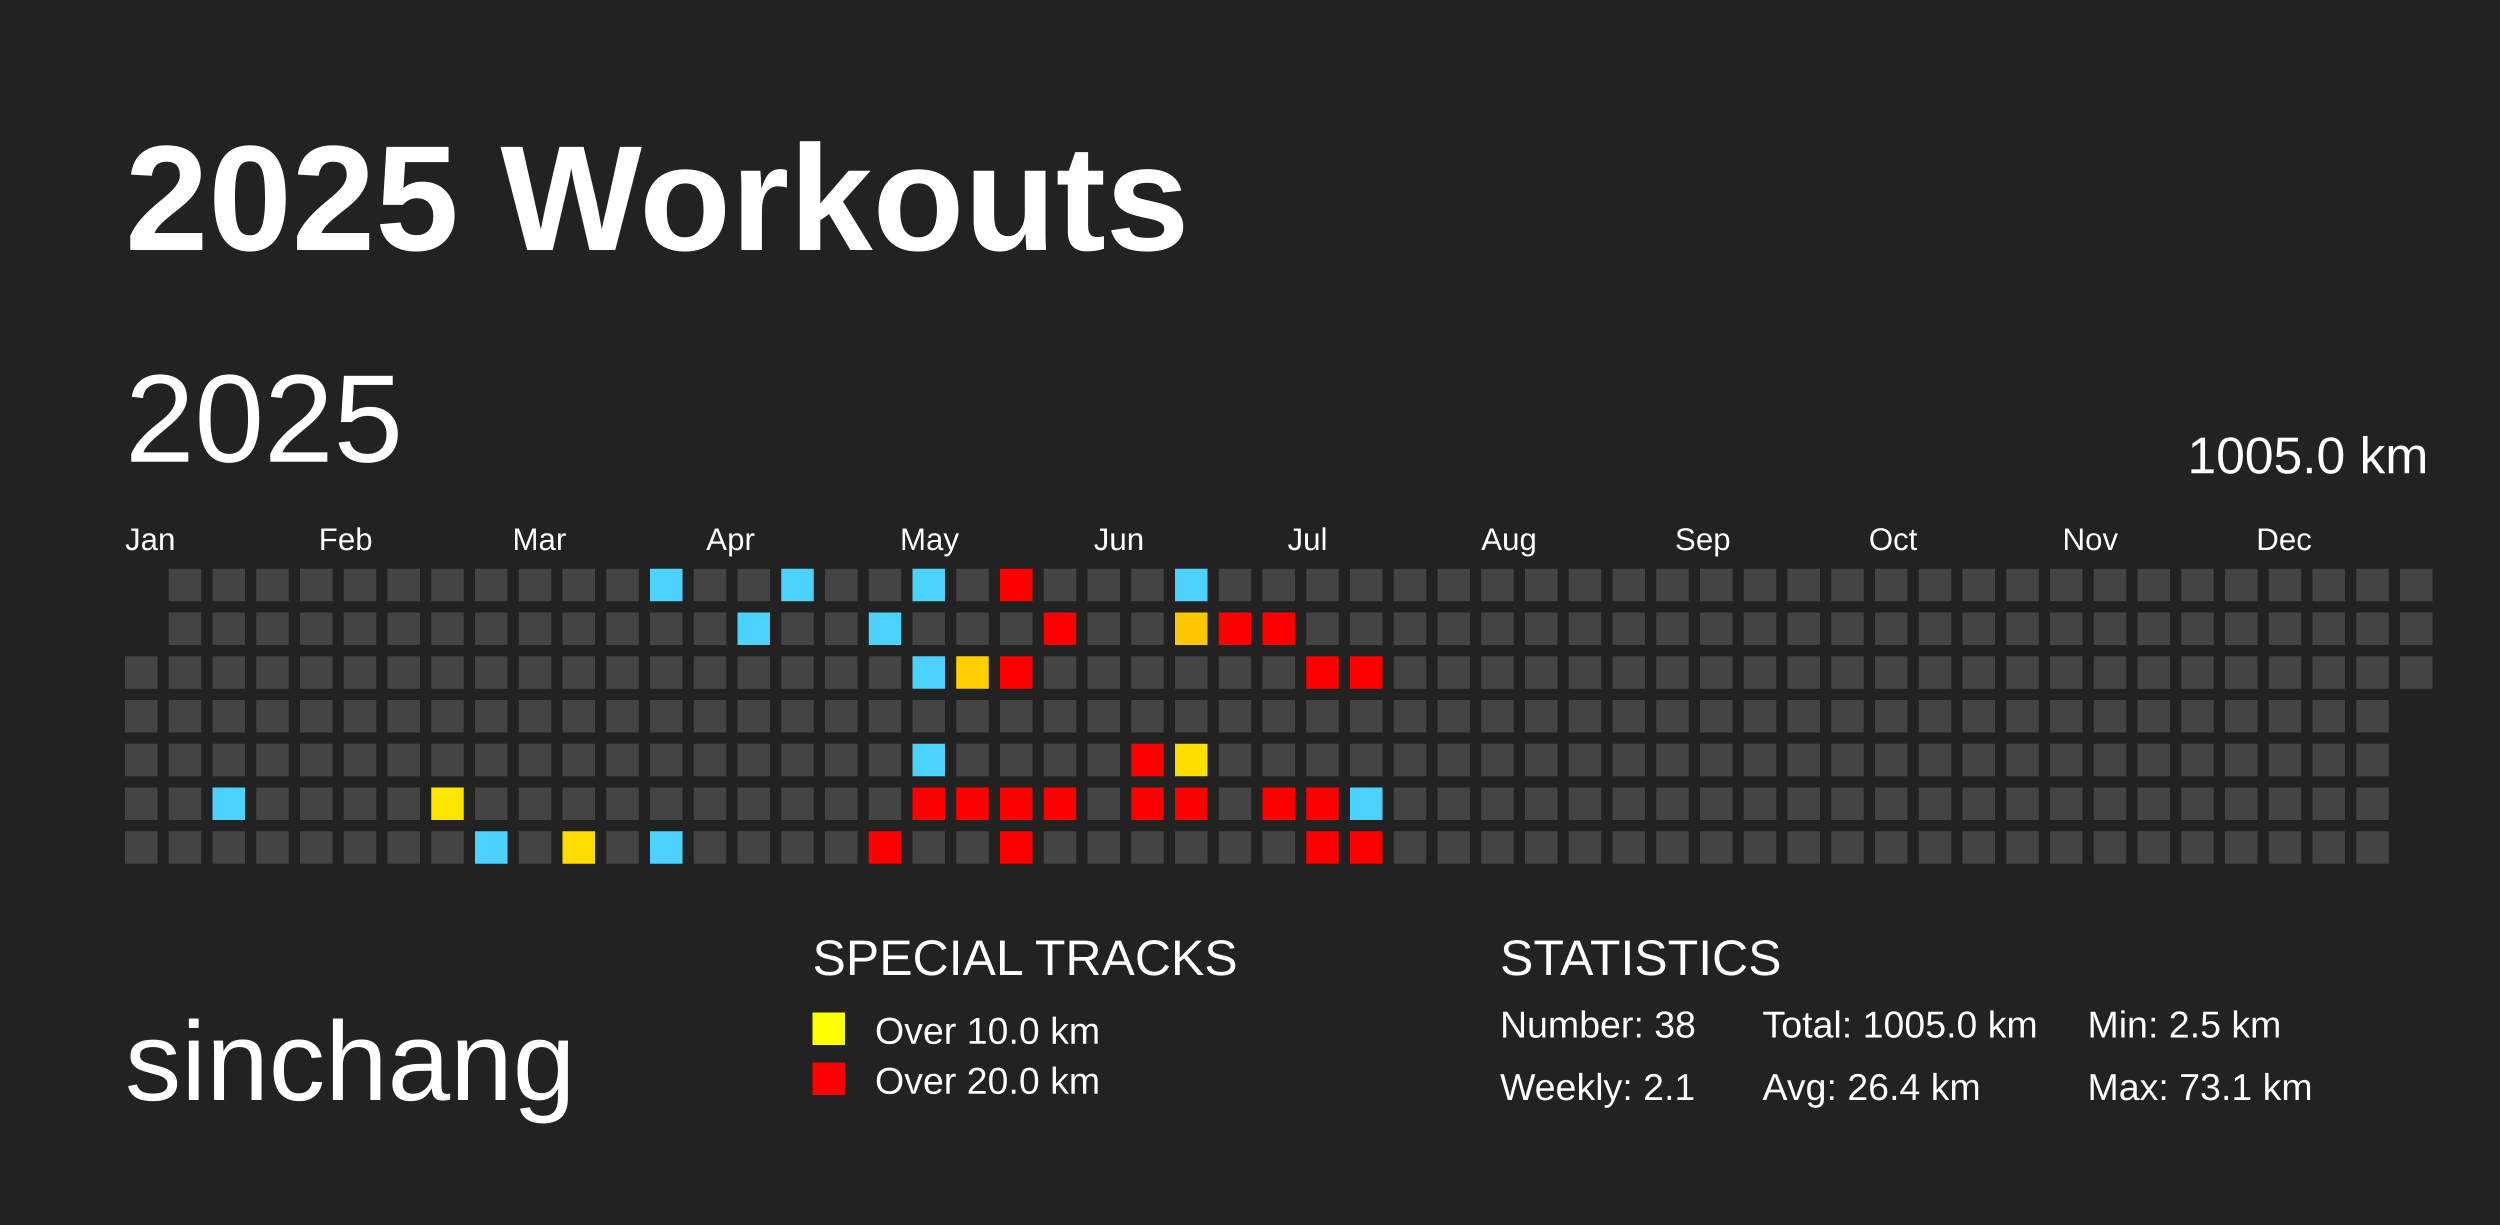
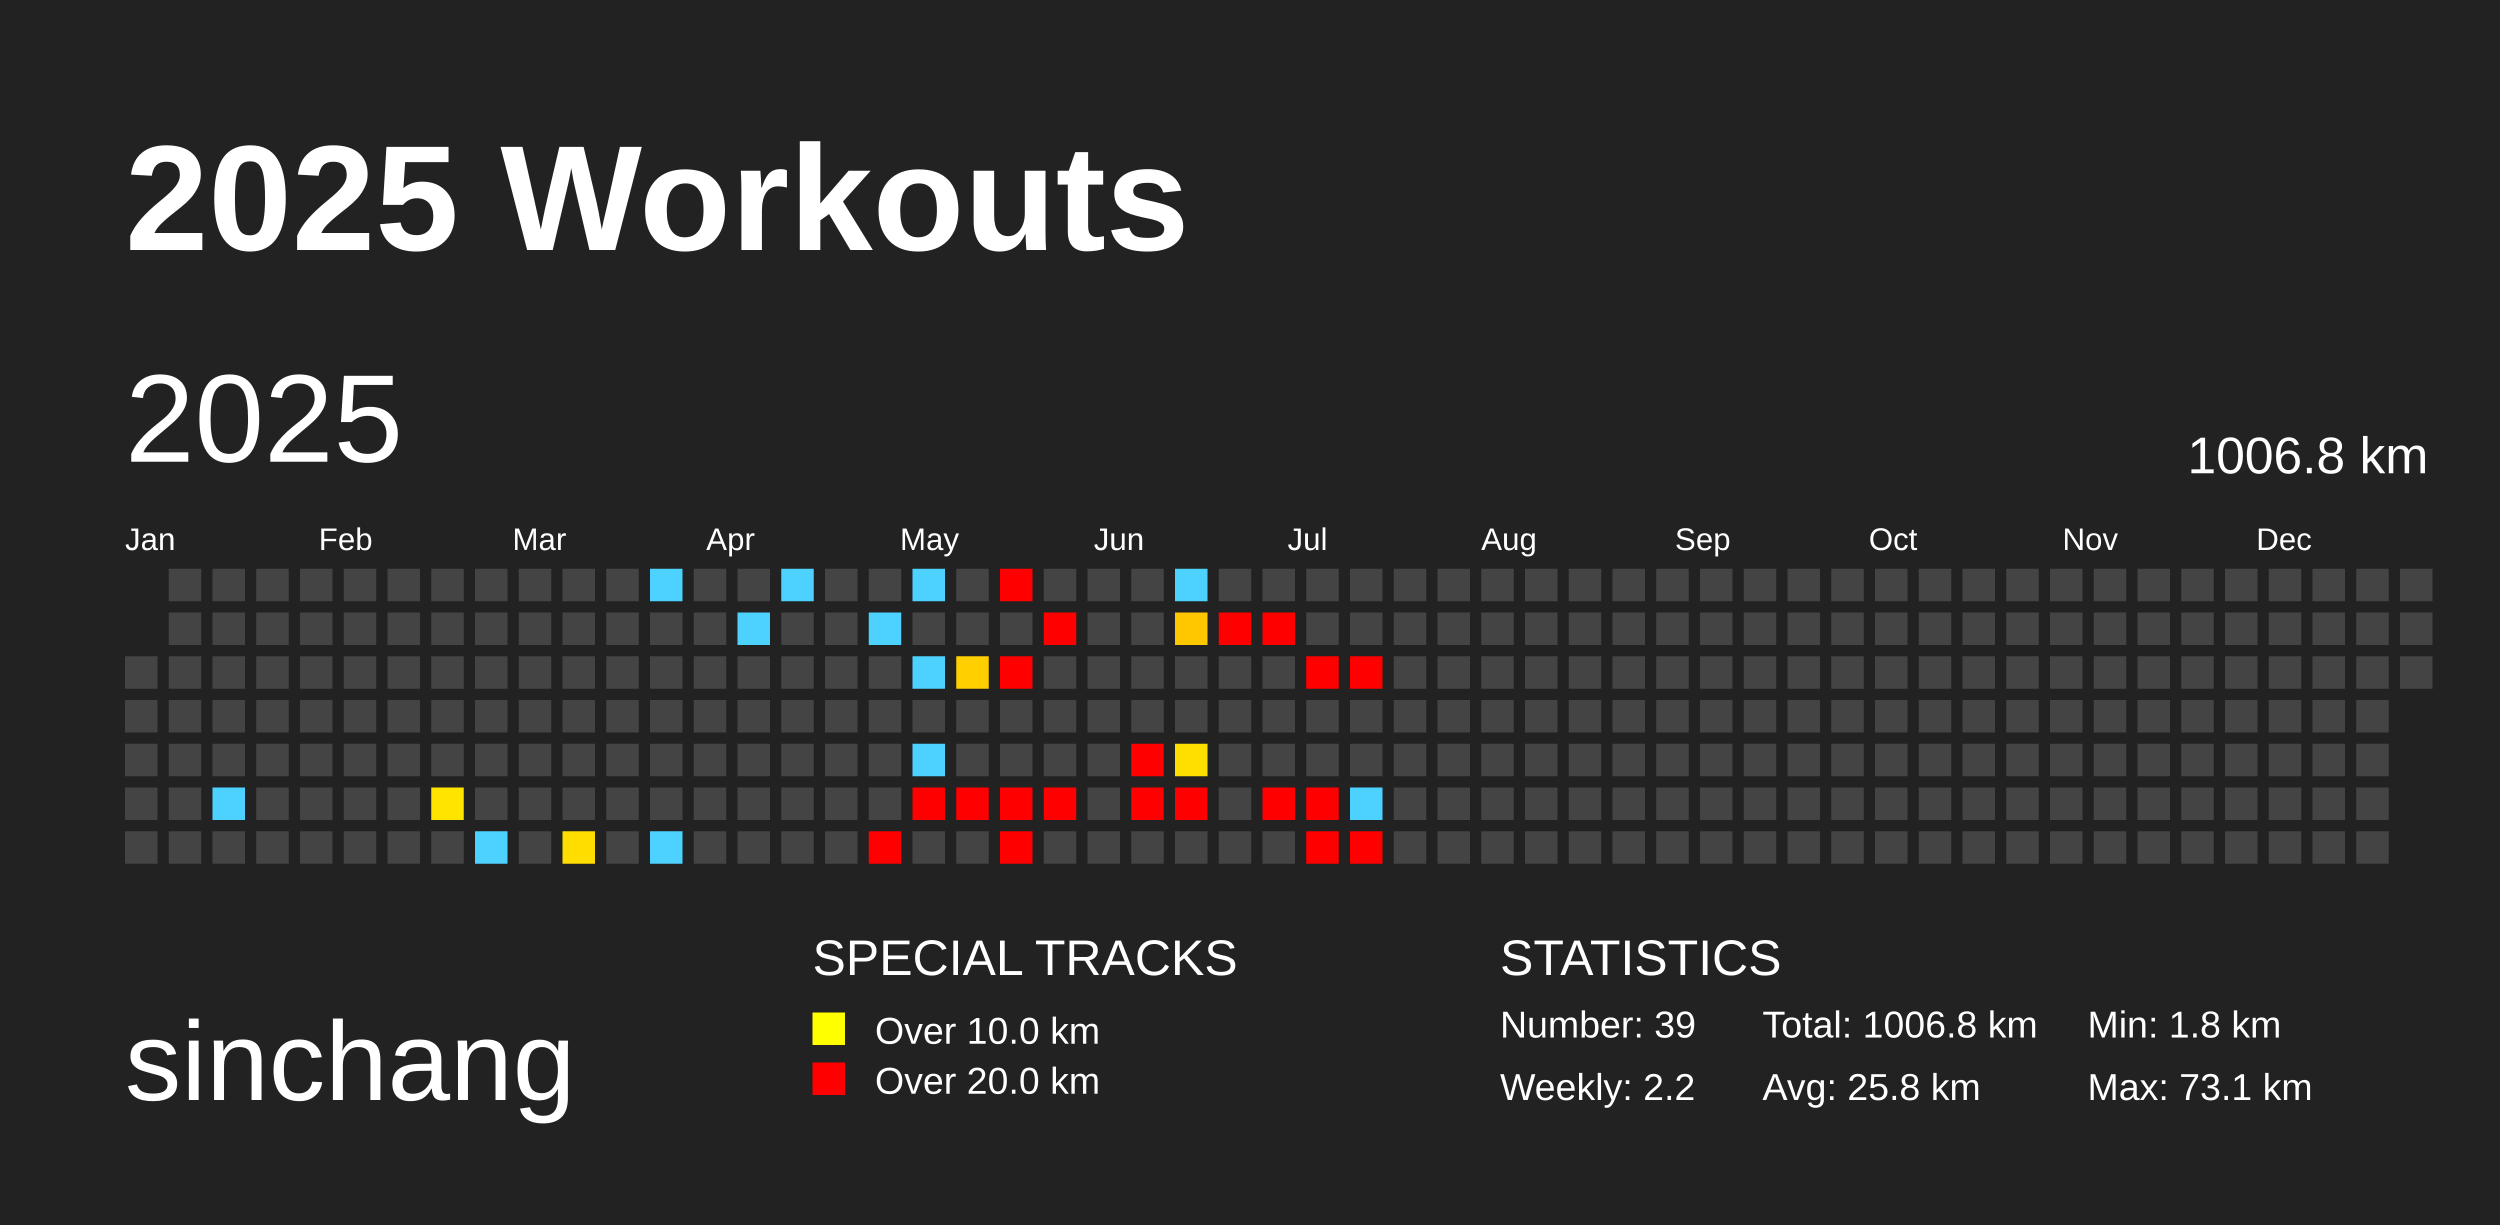
<svg xmlns="http://www.w3.org/2000/svg" baseProfile="full" height="98mm" version="1.1" viewBox="0,0,200,98" width="200mm">
  <defs />
  <rect fill="#222222" height="98" width="200" x="0" y="0" />
  <text fill="#FFFFFF" style="font-size:12px; font-family:Arial; font-weight:bold;" x="10" y="20">2025 Workouts</text>
  <text fill="#FFFFFF" style="font-size:9px; font-family:Arial" x="10" y="88">sinchang</text>
  <text fill="#FFFFFF" style="font-size:4px; font-family:Arial" x="65" y="78">SPECIAL TRACKS</text>
  <rect fill="yellow" height="2.6" width="2.6" x="65" y="81" />
  <text fill="#FFFFFF" style="font-size:3px; font-family:Arial" x="70" y="83.5">Over 10.0 km</text>
  <rect fill="red" height="2.6" width="2.6" x="65" y="85" />
  <text fill="#FFFFFF" style="font-size:3px; font-family:Arial" x="70" y="87.5">Over 20.0 km</text>
  <text fill="#FFFFFF" style="font-size:4px; font-family:Arial" x="120" y="78">STATISTICS</text>
-   <text fill="#FFFFFF" style="font-size:3px; font-family:Arial" x="120" y="83">Number: 38</text>
-   <text fill="#FFFFFF" style="font-size:3px; font-family:Arial" x="120" y="88">Weekly: 2.1</text>
-   <text fill="#FFFFFF" style="font-size:3px; font-family:Arial" x="141" y="83">Total: 1005.0 km</text>
-   <text fill="#FFFFFF" style="font-size:3px; font-family:Arial" x="141" y="88">Avg: 26.4 km</text>
-   <text fill="#FFFFFF" style="font-size:3px; font-family:Arial" x="167" y="83">Min: 2.5 km</text>
+   <text fill="#FFFFFF" style="font-size:3px; font-family:Arial" x="120" y="83">Number: 39</text>
+   <text fill="#FFFFFF" style="font-size:3px; font-family:Arial" x="120" y="88">Weekly: 2.2</text>
+   <text fill="#FFFFFF" style="font-size:3px; font-family:Arial" x="141" y="83">Total: 1006.8 km</text>
+   <text fill="#FFFFFF" style="font-size:3px; font-family:Arial" x="141" y="88">Avg: 25.8 km</text>
+   <text fill="#FFFFFF" style="font-size:3px; font-family:Arial" x="167" y="83">Min: 1.8 km</text>
  <text fill="#FFFFFF" style="font-size:3px; font-family:Arial" x="167" y="88">Max: 73.1 km</text>
  <text dominant-baseline="hanging" fill="#FFFFFF" style="font-size:10.0px; font-family:Arial;" x="10" y="30">2025</text>
-   <text dominant-baseline="hanging" fill="#FFFFFF" style="font-size:4.125px; font-family:Arial;" x="175" y="35">1005.0 km</text>
+   <text dominant-baseline="hanging" fill="#FFFFFF" style="font-size:4.125px; font-family:Arial;" x="175" y="35">1006.8 km</text>
  <text fill="#FFFFFF" style="font-size:2.5px; font-family:Arial" x="10.0" y="44">Jan</text>
  <text fill="#FFFFFF" style="font-size:2.5px; font-family:Arial" x="25.5" y="44">Feb</text>
  <text fill="#FFFFFF" style="font-size:2.5px; font-family:Arial" x="41.0" y="44">Mar</text>
  <text fill="#FFFFFF" style="font-size:2.5px; font-family:Arial" x="56.5" y="44">Apr</text>
  <text fill="#FFFFFF" style="font-size:2.5px; font-family:Arial" x="72.0" y="44">May</text>
  <text fill="#FFFFFF" style="font-size:2.5px; font-family:Arial" x="87.5" y="44">Jun</text>
  <text fill="#FFFFFF" style="font-size:2.5px; font-family:Arial" x="103.0" y="44">Jul</text>
  <text fill="#FFFFFF" style="font-size:2.5px; font-family:Arial" x="118.5" y="44">Aug</text>
  <text fill="#FFFFFF" style="font-size:2.5px; font-family:Arial" x="134.0" y="44">Sep</text>
  <text fill="#FFFFFF" style="font-size:2.5px; font-family:Arial" x="149.5" y="44">Oct</text>
  <text fill="#FFFFFF" style="font-size:2.5px; font-family:Arial" x="165.0" y="44">Nov</text>
  <text fill="#FFFFFF" style="font-size:2.5px; font-family:Arial" x="180.5" y="44">Dec</text>
  <rect fill="#444444" height="2.6" width="2.6" x="10.0" y="52.5" />
  <rect fill="#444444" height="2.6" width="2.6" x="10.0" y="56.0" />
  <rect fill="#444444" height="2.6" width="2.6" x="10.0" y="59.5" />
  <rect fill="#444444" height="2.6" width="2.6" x="10.0" y="63.0" />
  <rect fill="#444444" height="2.6" width="2.6" x="10.0" y="66.5" />
  <rect fill="#444444" height="2.6" width="2.6" x="13.5" y="45.5" />
  <rect fill="#444444" height="2.6" width="2.6" x="13.5" y="49.0" />
  <rect fill="#444444" height="2.6" width="2.6" x="13.5" y="52.5" />
  <rect fill="#444444" height="2.6" width="2.6" x="13.5" y="56.0" />
  <rect fill="#444444" height="2.6" width="2.6" x="13.5" y="59.5" />
  <rect fill="#444444" height="2.6" width="2.6" x="13.5" y="63.0" />
  <rect fill="#444444" height="2.6" width="2.6" x="13.5" y="66.5" />
  <rect fill="#444444" height="2.6" width="2.6" x="17.0" y="45.5" />
  <rect fill="#444444" height="2.6" width="2.6" x="17.0" y="49.0" />
  <rect fill="#444444" height="2.6" width="2.6" x="17.0" y="52.5" />
  <rect fill="#444444" height="2.6" width="2.6" x="17.0" y="56.0" />
  <rect fill="#444444" height="2.6" width="2.6" x="17.0" y="59.5" />
  <rect fill="#4dd2ff" height="2.6" width="2.6" x="17.0" y="63.0" />
  <rect fill="#444444" height="2.6" width="2.6" x="17.0" y="66.5" />
  <rect fill="#444444" height="2.6" width="2.6" x="20.5" y="45.5" />
  <rect fill="#444444" height="2.6" width="2.6" x="20.5" y="49.0" />
  <rect fill="#444444" height="2.6" width="2.6" x="20.5" y="52.5" />
  <rect fill="#444444" height="2.6" width="2.6" x="20.5" y="56.0" />
  <rect fill="#444444" height="2.6" width="2.6" x="20.5" y="59.5" />
  <rect fill="#444444" height="2.6" width="2.6" x="20.5" y="63.0" />
  <rect fill="#444444" height="2.6" width="2.6" x="20.5" y="66.5" />
  <rect fill="#444444" height="2.6" width="2.6" x="24.0" y="45.5" />
  <rect fill="#444444" height="2.6" width="2.6" x="24.0" y="49.0" />
  <rect fill="#444444" height="2.6" width="2.6" x="24.0" y="52.5" />
  <rect fill="#444444" height="2.6" width="2.6" x="24.0" y="56.0" />
  <rect fill="#444444" height="2.6" width="2.6" x="24.0" y="59.5" />
  <rect fill="#444444" height="2.6" width="2.6" x="24.0" y="63.0" />
  <rect fill="#444444" height="2.6" width="2.6" x="24.0" y="66.5" />
  <rect fill="#444444" height="2.6" width="2.6" x="27.5" y="45.5" />
  <rect fill="#444444" height="2.6" width="2.6" x="27.5" y="49.0" />
  <rect fill="#444444" height="2.6" width="2.6" x="27.5" y="52.5" />
  <rect fill="#444444" height="2.6" width="2.6" x="27.5" y="56.0" />
  <rect fill="#444444" height="2.6" width="2.6" x="27.5" y="59.5" />
  <rect fill="#444444" height="2.6" width="2.6" x="27.5" y="63.0" />
  <rect fill="#444444" height="2.6" width="2.6" x="27.5" y="66.5" />
  <rect fill="#444444" height="2.6" width="2.6" x="31.0" y="45.5" />
  <rect fill="#444444" height="2.6" width="2.6" x="31.0" y="49.0" />
  <rect fill="#444444" height="2.6" width="2.6" x="31.0" y="52.5" />
  <rect fill="#444444" height="2.6" width="2.6" x="31.0" y="56.0" />
  <rect fill="#444444" height="2.6" width="2.6" x="31.0" y="59.5" />
  <rect fill="#444444" height="2.6" width="2.6" x="31.0" y="63.0" />
  <rect fill="#444444" height="2.6" width="2.6" x="31.0" y="66.5" />
  <rect fill="#444444" height="2.6" width="2.6" x="34.5" y="45.5" />
  <rect fill="#444444" height="2.6" width="2.6" x="34.5" y="49.0" />
  <rect fill="#444444" height="2.6" width="2.6" x="34.5" y="52.5" />
  <rect fill="#444444" height="2.6" width="2.6" x="34.5" y="56.0" />
  <rect fill="#444444" height="2.6" width="2.6" x="34.5" y="59.5" />
  <rect fill="#ffe400" height="2.6" width="2.6" x="34.5" y="63.0" />
  <rect fill="#444444" height="2.6" width="2.6" x="34.5" y="66.5" />
  <rect fill="#444444" height="2.6" width="2.6" x="38.0" y="45.5" />
  <rect fill="#444444" height="2.6" width="2.6" x="38.0" y="49.0" />
  <rect fill="#444444" height="2.6" width="2.6" x="38.0" y="52.5" />
  <rect fill="#444444" height="2.6" width="2.6" x="38.0" y="56.0" />
  <rect fill="#444444" height="2.6" width="2.6" x="38.0" y="59.5" />
  <rect fill="#444444" height="2.6" width="2.6" x="38.0" y="63.0" />
  <rect fill="#4dd2ff" height="2.6" width="2.6" x="38.0" y="66.5" />
  <rect fill="#444444" height="2.6" width="2.6" x="41.5" y="45.5" />
  <rect fill="#444444" height="2.6" width="2.6" x="41.5" y="49.0" />
  <rect fill="#444444" height="2.6" width="2.6" x="41.5" y="52.5" />
  <rect fill="#444444" height="2.6" width="2.6" x="41.5" y="56.0" />
  <rect fill="#444444" height="2.6" width="2.6" x="41.5" y="59.5" />
  <rect fill="#444444" height="2.6" width="2.6" x="41.5" y="63.0" />
  <rect fill="#444444" height="2.6" width="2.6" x="41.5" y="66.5" />
  <rect fill="#444444" height="2.6" width="2.6" x="45.0" y="45.5" />
  <rect fill="#444444" height="2.6" width="2.6" x="45.0" y="49.0" />
  <rect fill="#444444" height="2.6" width="2.6" x="45.0" y="52.5" />
  <rect fill="#444444" height="2.6" width="2.6" x="45.0" y="56.0" />
  <rect fill="#444444" height="2.6" width="2.6" x="45.0" y="59.5" />
  <rect fill="#444444" height="2.6" width="2.6" x="45.0" y="63.0" />
  <rect fill="#ffdd00" height="2.6" width="2.6" x="45.0" y="66.5" />
  <rect fill="#444444" height="2.6" width="2.6" x="48.5" y="45.5" />
  <rect fill="#444444" height="2.6" width="2.6" x="48.5" y="49.0" />
  <rect fill="#444444" height="2.6" width="2.6" x="48.5" y="52.5" />
  <rect fill="#444444" height="2.6" width="2.6" x="48.5" y="56.0" />
  <rect fill="#444444" height="2.6" width="2.6" x="48.5" y="59.5" />
  <rect fill="#444444" height="2.6" width="2.6" x="48.5" y="63.0" />
  <rect fill="#444444" height="2.6" width="2.6" x="48.5" y="66.5" />
  <rect fill="#4dd2ff" height="2.6" width="2.6" x="52.0" y="45.5" />
  <rect fill="#444444" height="2.6" width="2.6" x="52.0" y="49.0" />
  <rect fill="#444444" height="2.6" width="2.6" x="52.0" y="52.5" />
  <rect fill="#444444" height="2.6" width="2.6" x="52.0" y="56.0" />
  <rect fill="#444444" height="2.6" width="2.6" x="52.0" y="59.5" />
  <rect fill="#444444" height="2.6" width="2.6" x="52.0" y="63.0" />
  <rect fill="#4dd2ff" height="2.6" width="2.6" x="52.0" y="66.5" />
  <rect fill="#444444" height="2.6" width="2.6" x="55.5" y="45.5" />
  <rect fill="#444444" height="2.6" width="2.6" x="55.5" y="49.0" />
  <rect fill="#444444" height="2.6" width="2.6" x="55.5" y="52.5" />
  <rect fill="#444444" height="2.6" width="2.6" x="55.5" y="56.0" />
  <rect fill="#444444" height="2.6" width="2.6" x="55.5" y="59.5" />
  <rect fill="#444444" height="2.6" width="2.6" x="55.5" y="63.0" />
  <rect fill="#444444" height="2.6" width="2.6" x="55.5" y="66.5" />
  <rect fill="#444444" height="2.6" width="2.6" x="59.0" y="45.5" />
  <rect fill="#4dd2ff" height="2.6" width="2.6" x="59.0" y="49.0" />
  <rect fill="#444444" height="2.6" width="2.6" x="59.0" y="52.5" />
  <rect fill="#444444" height="2.6" width="2.6" x="59.0" y="56.0" />
  <rect fill="#444444" height="2.6" width="2.6" x="59.0" y="59.5" />
  <rect fill="#444444" height="2.6" width="2.6" x="59.0" y="63.0" />
  <rect fill="#444444" height="2.6" width="2.6" x="59.0" y="66.5" />
  <rect fill="#4dd2ff" height="2.6" width="2.6" x="62.5" y="45.5" />
  <rect fill="#444444" height="2.6" width="2.6" x="62.5" y="49.0" />
  <rect fill="#444444" height="2.6" width="2.6" x="62.5" y="52.5" />
  <rect fill="#444444" height="2.6" width="2.6" x="62.5" y="56.0" />
  <rect fill="#444444" height="2.6" width="2.6" x="62.5" y="59.5" />
  <rect fill="#444444" height="2.6" width="2.6" x="62.5" y="63.0" />
  <rect fill="#444444" height="2.6" width="2.6" x="62.5" y="66.5" />
  <rect fill="#444444" height="2.6" width="2.6" x="66.0" y="45.5" />
  <rect fill="#444444" height="2.6" width="2.6" x="66.0" y="49.0" />
  <rect fill="#444444" height="2.6" width="2.6" x="66.0" y="52.5" />
  <rect fill="#444444" height="2.6" width="2.6" x="66.0" y="56.0" />
  <rect fill="#444444" height="2.6" width="2.6" x="66.0" y="59.5" />
  <rect fill="#444444" height="2.6" width="2.6" x="66.0" y="63.0" />
  <rect fill="#444444" height="2.6" width="2.6" x="66.0" y="66.5" />
  <rect fill="#444444" height="2.6" width="2.6" x="69.5" y="45.5" />
  <rect fill="#4dd2ff" height="2.6" width="2.6" x="69.5" y="49.0" />
  <rect fill="#444444" height="2.6" width="2.6" x="69.5" y="52.5" />
  <rect fill="#444444" height="2.6" width="2.6" x="69.5" y="56.0" />
  <rect fill="#444444" height="2.6" width="2.6" x="69.5" y="59.5" />
  <rect fill="#444444" height="2.6" width="2.6" x="69.5" y="63.0" />
  <rect fill="red" height="2.6" width="2.6" x="69.5" y="66.5" />
  <rect fill="#4dd2ff" height="2.6" width="2.6" x="73.0" y="45.5" />
  <rect fill="#444444" height="2.6" width="2.6" x="73.0" y="49.0" />
  <rect fill="#4dd2ff" height="2.6" width="2.6" x="73.0" y="52.5" />
  <rect fill="#444444" height="2.6" width="2.6" x="73.0" y="56.0" />
  <rect fill="#4dd2ff" height="2.6" width="2.6" x="73.0" y="59.5" />
  <rect fill="red" height="2.6" width="2.6" x="73.0" y="63.0" />
  <rect fill="#444444" height="2.6" width="2.6" x="73.0" y="66.5" />
  <rect fill="#444444" height="2.6" width="2.6" x="76.5" y="45.5" />
  <rect fill="#444444" height="2.6" width="2.6" x="76.5" y="49.0" />
  <rect fill="#ffcf00" height="2.6" width="2.6" x="76.5" y="52.5" />
  <rect fill="#444444" height="2.6" width="2.6" x="76.5" y="56.0" />
  <rect fill="#444444" height="2.6" width="2.6" x="76.5" y="59.5" />
  <rect fill="red" height="2.6" width="2.6" x="76.5" y="63.0" />
  <rect fill="#444444" height="2.6" width="2.6" x="76.5" y="66.5" />
  <rect fill="red" height="2.6" width="2.6" x="80.0" y="45.5" />
  <rect fill="#444444" height="2.6" width="2.6" x="80.0" y="49.0" />
  <rect fill="red" height="2.6" width="2.6" x="80.0" y="52.5" />
  <rect fill="#444444" height="2.6" width="2.6" x="80.0" y="56.0" />
  <rect fill="#444444" height="2.6" width="2.6" x="80.0" y="59.5" />
  <rect fill="red" height="2.6" width="2.6" x="80.0" y="63.0" />
  <rect fill="red" height="2.6" width="2.6" x="80.0" y="66.5" />
  <rect fill="#444444" height="2.6" width="2.6" x="83.5" y="45.5" />
  <rect fill="red" height="2.6" width="2.6" x="83.5" y="49.0" />
  <rect fill="#444444" height="2.6" width="2.6" x="83.5" y="52.5" />
  <rect fill="#444444" height="2.6" width="2.6" x="83.5" y="56.0" />
  <rect fill="#444444" height="2.6" width="2.6" x="83.5" y="59.5" />
  <rect fill="red" height="2.6" width="2.6" x="83.5" y="63.0" />
  <rect fill="#444444" height="2.6" width="2.6" x="83.5" y="66.5" />
  <rect fill="#444444" height="2.6" width="2.6" x="87.0" y="45.5" />
  <rect fill="#444444" height="2.6" width="2.6" x="87.0" y="49.0" />
  <rect fill="#444444" height="2.6" width="2.6" x="87.0" y="52.5" />
  <rect fill="#444444" height="2.6" width="2.6" x="87.0" y="56.0" />
  <rect fill="#444444" height="2.6" width="2.6" x="87.0" y="59.5" />
  <rect fill="#444444" height="2.6" width="2.6" x="87.0" y="63.0" />
  <rect fill="#444444" height="2.6" width="2.6" x="87.0" y="66.5" />
  <rect fill="#444444" height="2.6" width="2.6" x="90.5" y="45.5" />
  <rect fill="#444444" height="2.6" width="2.6" x="90.5" y="49.0" />
  <rect fill="#444444" height="2.6" width="2.6" x="90.5" y="52.5" />
  <rect fill="#444444" height="2.6" width="2.6" x="90.5" y="56.0" />
  <rect fill="red" height="2.6" width="2.6" x="90.5" y="59.5" />
  <rect fill="red" height="2.6" width="2.6" x="90.5" y="63.0" />
  <rect fill="#444444" height="2.6" width="2.6" x="90.5" y="66.5" />
  <rect fill="#4dd2ff" height="2.6" width="2.6" x="94.0" y="45.5" />
  <rect fill="#ffc700" height="2.6" width="2.6" x="94.0" y="49.0" />
  <rect fill="#444444" height="2.6" width="2.6" x="94.0" y="52.5" />
  <rect fill="#444444" height="2.6" width="2.6" x="94.0" y="56.0" />
  <rect fill="#ffdf00" height="2.6" width="2.6" x="94.0" y="59.5" />
  <rect fill="red" height="2.6" width="2.6" x="94.0" y="63.0" />
  <rect fill="#444444" height="2.6" width="2.6" x="94.0" y="66.5" />
  <rect fill="#444444" height="2.6" width="2.6" x="97.5" y="45.5" />
  <rect fill="red" height="2.6" width="2.6" x="97.5" y="49.0" />
  <rect fill="#444444" height="2.6" width="2.6" x="97.5" y="52.5" />
  <rect fill="#444444" height="2.6" width="2.6" x="97.5" y="56.0" />
  <rect fill="#444444" height="2.6" width="2.6" x="97.5" y="59.5" />
  <rect fill="#444444" height="2.6" width="2.6" x="97.5" y="63.0" />
  <rect fill="#444444" height="2.6" width="2.6" x="97.5" y="66.5" />
  <rect fill="#444444" height="2.6" width="2.6" x="101.0" y="45.5" />
  <rect fill="red" height="2.6" width="2.6" x="101.0" y="49.0" />
  <rect fill="#444444" height="2.6" width="2.6" x="101.0" y="52.5" />
  <rect fill="#444444" height="2.6" width="2.6" x="101.0" y="56.0" />
  <rect fill="#444444" height="2.6" width="2.6" x="101.0" y="59.5" />
  <rect fill="red" height="2.6" width="2.6" x="101.0" y="63.0" />
  <rect fill="#444444" height="2.6" width="2.6" x="101.0" y="66.5" />
  <rect fill="#444444" height="2.6" width="2.6" x="104.5" y="45.5" />
  <rect fill="#444444" height="2.6" width="2.6" x="104.5" y="49.0" />
  <rect fill="red" height="2.6" width="2.6" x="104.5" y="52.5" />
  <rect fill="#444444" height="2.6" width="2.6" x="104.5" y="56.0" />
  <rect fill="#444444" height="2.6" width="2.6" x="104.5" y="59.5" />
  <rect fill="red" height="2.6" width="2.6" x="104.5" y="63.0" />
  <rect fill="red" height="2.6" width="2.6" x="104.5" y="66.5" />
  <rect fill="#444444" height="2.6" width="2.6" x="108.0" y="45.5" />
  <rect fill="#444444" height="2.6" width="2.6" x="108.0" y="49.0" />
  <rect fill="red" height="2.6" width="2.6" x="108.0" y="52.5" />
  <rect fill="#444444" height="2.6" width="2.6" x="108.0" y="56.0" />
  <rect fill="#444444" height="2.6" width="2.6" x="108.0" y="59.5" />
  <rect fill="#4dd2ff" height="2.6" width="2.6" x="108.0" y="63.0" />
  <rect fill="red" height="2.6" width="2.6" x="108.0" y="66.5" />
  <rect fill="#444444" height="2.6" width="2.6" x="111.5" y="45.5" />
  <rect fill="#444444" height="2.6" width="2.6" x="111.5" y="49.0" />
  <rect fill="#444444" height="2.6" width="2.6" x="111.5" y="52.5" />
  <rect fill="#444444" height="2.6" width="2.6" x="111.5" y="56.0" />
  <rect fill="#444444" height="2.6" width="2.6" x="111.5" y="59.5" />
  <rect fill="#444444" height="2.6" width="2.6" x="111.5" y="63.0" />
  <rect fill="#444444" height="2.6" width="2.6" x="111.5" y="66.5" />
  <rect fill="#444444" height="2.6" width="2.6" x="115.0" y="45.5" />
  <rect fill="#444444" height="2.6" width="2.6" x="115.0" y="49.0" />
  <rect fill="#444444" height="2.6" width="2.6" x="115.0" y="52.5" />
  <rect fill="#444444" height="2.6" width="2.6" x="115.0" y="56.0" />
  <rect fill="#444444" height="2.6" width="2.6" x="115.0" y="59.5" />
  <rect fill="#444444" height="2.6" width="2.6" x="115.0" y="63.0" />
  <rect fill="#444444" height="2.6" width="2.6" x="115.0" y="66.5" />
  <rect fill="#444444" height="2.6" width="2.6" x="118.5" y="45.5" />
  <rect fill="#444444" height="2.6" width="2.6" x="118.5" y="49.0" />
  <rect fill="#444444" height="2.6" width="2.6" x="118.5" y="52.5" />
  <rect fill="#444444" height="2.6" width="2.6" x="118.5" y="56.0" />
  <rect fill="#444444" height="2.6" width="2.6" x="118.5" y="59.5" />
  <rect fill="#444444" height="2.6" width="2.6" x="118.5" y="63.0" />
  <rect fill="#444444" height="2.6" width="2.6" x="118.5" y="66.5" />
  <rect fill="#444444" height="2.6" width="2.6" x="122.0" y="45.5" />
  <rect fill="#444444" height="2.6" width="2.6" x="122.0" y="49.0" />
  <rect fill="#444444" height="2.6" width="2.6" x="122.0" y="52.5" />
  <rect fill="#444444" height="2.6" width="2.6" x="122.0" y="56.0" />
  <rect fill="#444444" height="2.6" width="2.6" x="122.0" y="59.5" />
  <rect fill="#444444" height="2.6" width="2.6" x="122.0" y="63.0" />
  <rect fill="#444444" height="2.6" width="2.6" x="122.0" y="66.5" />
  <rect fill="#444444" height="2.6" width="2.6" x="125.5" y="45.5" />
  <rect fill="#444444" height="2.6" width="2.6" x="125.5" y="49.0" />
  <rect fill="#444444" height="2.6" width="2.6" x="125.5" y="52.5" />
  <rect fill="#444444" height="2.6" width="2.6" x="125.5" y="56.0" />
  <rect fill="#444444" height="2.6" width="2.6" x="125.5" y="59.5" />
  <rect fill="#444444" height="2.6" width="2.6" x="125.5" y="63.0" />
  <rect fill="#444444" height="2.6" width="2.6" x="125.5" y="66.5" />
  <rect fill="#444444" height="2.6" width="2.6" x="129.0" y="45.5" />
  <rect fill="#444444" height="2.6" width="2.6" x="129.0" y="49.0" />
  <rect fill="#444444" height="2.6" width="2.6" x="129.0" y="52.5" />
  <rect fill="#444444" height="2.6" width="2.6" x="129.0" y="56.0" />
  <rect fill="#444444" height="2.6" width="2.6" x="129.0" y="59.5" />
  <rect fill="#444444" height="2.6" width="2.6" x="129.0" y="63.0" />
  <rect fill="#444444" height="2.6" width="2.6" x="129.0" y="66.5" />
  <rect fill="#444444" height="2.6" width="2.6" x="132.5" y="45.5" />
  <rect fill="#444444" height="2.6" width="2.6" x="132.5" y="49.0" />
  <rect fill="#444444" height="2.6" width="2.6" x="132.5" y="52.5" />
  <rect fill="#444444" height="2.6" width="2.6" x="132.5" y="56.0" />
  <rect fill="#444444" height="2.6" width="2.6" x="132.5" y="59.5" />
  <rect fill="#444444" height="2.6" width="2.6" x="132.5" y="63.0" />
  <rect fill="#444444" height="2.6" width="2.6" x="132.5" y="66.5" />
  <rect fill="#444444" height="2.6" width="2.6" x="136.0" y="45.5" />
  <rect fill="#444444" height="2.6" width="2.6" x="136.0" y="49.0" />
  <rect fill="#444444" height="2.6" width="2.6" x="136.0" y="52.5" />
  <rect fill="#444444" height="2.6" width="2.6" x="136.0" y="56.0" />
  <rect fill="#444444" height="2.6" width="2.6" x="136.0" y="59.5" />
  <rect fill="#444444" height="2.6" width="2.6" x="136.0" y="63.0" />
  <rect fill="#444444" height="2.6" width="2.6" x="136.0" y="66.5" />
  <rect fill="#444444" height="2.6" width="2.6" x="139.5" y="45.5" />
  <rect fill="#444444" height="2.6" width="2.6" x="139.5" y="49.0" />
  <rect fill="#444444" height="2.6" width="2.6" x="139.5" y="52.5" />
  <rect fill="#444444" height="2.6" width="2.6" x="139.5" y="56.0" />
  <rect fill="#444444" height="2.6" width="2.6" x="139.5" y="59.5" />
  <rect fill="#444444" height="2.6" width="2.6" x="139.5" y="63.0" />
  <rect fill="#444444" height="2.6" width="2.6" x="139.5" y="66.5" />
  <rect fill="#444444" height="2.6" width="2.6" x="143.0" y="45.5" />
  <rect fill="#444444" height="2.6" width="2.6" x="143.0" y="49.0" />
  <rect fill="#444444" height="2.6" width="2.6" x="143.0" y="52.5" />
  <rect fill="#444444" height="2.6" width="2.6" x="143.0" y="56.0" />
  <rect fill="#444444" height="2.6" width="2.6" x="143.0" y="59.5" />
  <rect fill="#444444" height="2.6" width="2.6" x="143.0" y="63.0" />
  <rect fill="#444444" height="2.6" width="2.6" x="143.0" y="66.5" />
  <rect fill="#444444" height="2.6" width="2.6" x="146.5" y="45.5" />
  <rect fill="#444444" height="2.6" width="2.6" x="146.5" y="49.0" />
  <rect fill="#444444" height="2.6" width="2.6" x="146.5" y="52.5" />
  <rect fill="#444444" height="2.6" width="2.6" x="146.5" y="56.0" />
  <rect fill="#444444" height="2.6" width="2.6" x="146.5" y="59.5" />
  <rect fill="#444444" height="2.6" width="2.6" x="146.5" y="63.0" />
  <rect fill="#444444" height="2.6" width="2.6" x="146.5" y="66.5" />
  <rect fill="#444444" height="2.6" width="2.6" x="150.0" y="45.5" />
  <rect fill="#444444" height="2.6" width="2.6" x="150.0" y="49.0" />
  <rect fill="#444444" height="2.6" width="2.6" x="150.0" y="52.5" />
  <rect fill="#444444" height="2.6" width="2.6" x="150.0" y="56.0" />
  <rect fill="#444444" height="2.6" width="2.6" x="150.0" y="59.5" />
  <rect fill="#444444" height="2.6" width="2.6" x="150.0" y="63.0" />
  <rect fill="#444444" height="2.6" width="2.6" x="150.0" y="66.5" />
  <rect fill="#444444" height="2.6" width="2.6" x="153.5" y="45.5" />
  <rect fill="#444444" height="2.6" width="2.6" x="153.5" y="49.0" />
  <rect fill="#444444" height="2.6" width="2.6" x="153.5" y="52.5" />
  <rect fill="#444444" height="2.6" width="2.6" x="153.5" y="56.0" />
  <rect fill="#444444" height="2.6" width="2.6" x="153.5" y="59.5" />
  <rect fill="#444444" height="2.6" width="2.6" x="153.5" y="63.0" />
  <rect fill="#444444" height="2.6" width="2.6" x="153.5" y="66.5" />
  <rect fill="#444444" height="2.6" width="2.6" x="157.0" y="45.5" />
  <rect fill="#444444" height="2.6" width="2.6" x="157.0" y="49.0" />
  <rect fill="#444444" height="2.6" width="2.6" x="157.0" y="52.5" />
  <rect fill="#444444" height="2.6" width="2.6" x="157.0" y="56.0" />
  <rect fill="#444444" height="2.6" width="2.6" x="157.0" y="59.5" />
  <rect fill="#444444" height="2.6" width="2.6" x="157.0" y="63.0" />
  <rect fill="#444444" height="2.6" width="2.6" x="157.0" y="66.5" />
  <rect fill="#444444" height="2.6" width="2.6" x="160.5" y="45.5" />
  <rect fill="#444444" height="2.6" width="2.6" x="160.5" y="49.0" />
  <rect fill="#444444" height="2.6" width="2.6" x="160.5" y="52.5" />
  <rect fill="#444444" height="2.6" width="2.6" x="160.5" y="56.0" />
  <rect fill="#444444" height="2.6" width="2.6" x="160.5" y="59.5" />
  <rect fill="#444444" height="2.6" width="2.6" x="160.5" y="63.0" />
  <rect fill="#444444" height="2.6" width="2.6" x="160.5" y="66.5" />
  <rect fill="#444444" height="2.6" width="2.6" x="164.0" y="45.5" />
  <rect fill="#444444" height="2.6" width="2.6" x="164.0" y="49.0" />
  <rect fill="#444444" height="2.6" width="2.6" x="164.0" y="52.5" />
  <rect fill="#444444" height="2.6" width="2.6" x="164.0" y="56.0" />
  <rect fill="#444444" height="2.6" width="2.6" x="164.0" y="59.5" />
  <rect fill="#444444" height="2.6" width="2.6" x="164.0" y="63.0" />
  <rect fill="#444444" height="2.6" width="2.6" x="164.0" y="66.5" />
  <rect fill="#444444" height="2.6" width="2.6" x="167.5" y="45.5" />
  <rect fill="#444444" height="2.6" width="2.6" x="167.5" y="49.0" />
  <rect fill="#444444" height="2.6" width="2.6" x="167.5" y="52.5" />
  <rect fill="#444444" height="2.6" width="2.6" x="167.5" y="56.0" />
  <rect fill="#444444" height="2.6" width="2.6" x="167.5" y="59.5" />
  <rect fill="#444444" height="2.6" width="2.6" x="167.5" y="63.0" />
  <rect fill="#444444" height="2.6" width="2.6" x="167.5" y="66.5" />
  <rect fill="#444444" height="2.6" width="2.6" x="171.0" y="45.5" />
  <rect fill="#444444" height="2.6" width="2.6" x="171.0" y="49.0" />
  <rect fill="#444444" height="2.6" width="2.6" x="171.0" y="52.5" />
  <rect fill="#444444" height="2.6" width="2.6" x="171.0" y="56.0" />
  <rect fill="#444444" height="2.6" width="2.6" x="171.0" y="59.5" />
  <rect fill="#444444" height="2.6" width="2.6" x="171.0" y="63.0" />
  <rect fill="#444444" height="2.6" width="2.6" x="171.0" y="66.5" />
  <rect fill="#444444" height="2.6" width="2.6" x="174.5" y="45.5" />
  <rect fill="#444444" height="2.6" width="2.6" x="174.5" y="49.0" />
  <rect fill="#444444" height="2.6" width="2.6" x="174.5" y="52.5" />
  <rect fill="#444444" height="2.6" width="2.6" x="174.5" y="56.0" />
  <rect fill="#444444" height="2.6" width="2.6" x="174.5" y="59.5" />
  <rect fill="#444444" height="2.6" width="2.6" x="174.5" y="63.0" />
  <rect fill="#444444" height="2.6" width="2.6" x="174.5" y="66.5" />
  <rect fill="#444444" height="2.6" width="2.6" x="178.0" y="45.5" />
  <rect fill="#444444" height="2.6" width="2.6" x="178.0" y="49.0" />
  <rect fill="#444444" height="2.6" width="2.6" x="178.0" y="52.5" />
  <rect fill="#444444" height="2.6" width="2.6" x="178.0" y="56.0" />
  <rect fill="#444444" height="2.6" width="2.6" x="178.0" y="59.5" />
  <rect fill="#444444" height="2.6" width="2.6" x="178.0" y="63.0" />
  <rect fill="#444444" height="2.6" width="2.6" x="178.0" y="66.5" />
  <rect fill="#444444" height="2.6" width="2.6" x="181.5" y="45.5" />
  <rect fill="#444444" height="2.6" width="2.6" x="181.5" y="49.0" />
  <rect fill="#444444" height="2.6" width="2.6" x="181.5" y="52.5" />
  <rect fill="#444444" height="2.6" width="2.6" x="181.5" y="56.0" />
  <rect fill="#444444" height="2.6" width="2.6" x="181.5" y="59.5" />
  <rect fill="#444444" height="2.6" width="2.6" x="181.5" y="63.0" />
  <rect fill="#444444" height="2.6" width="2.6" x="181.5" y="66.5" />
  <rect fill="#444444" height="2.6" width="2.6" x="185.0" y="45.5" />
  <rect fill="#444444" height="2.6" width="2.6" x="185.0" y="49.0" />
  <rect fill="#444444" height="2.6" width="2.6" x="185.0" y="52.5" />
  <rect fill="#444444" height="2.6" width="2.6" x="185.0" y="56.0" />
  <rect fill="#444444" height="2.6" width="2.6" x="185.0" y="59.5" />
  <rect fill="#444444" height="2.6" width="2.6" x="185.0" y="63.0" />
  <rect fill="#444444" height="2.6" width="2.6" x="185.0" y="66.5" />
  <rect fill="#444444" height="2.6" width="2.6" x="188.5" y="45.5" />
  <rect fill="#444444" height="2.6" width="2.6" x="188.5" y="49.0" />
  <rect fill="#444444" height="2.6" width="2.6" x="188.5" y="52.5" />
  <rect fill="#444444" height="2.6" width="2.6" x="188.5" y="56.0" />
  <rect fill="#444444" height="2.6" width="2.6" x="188.5" y="59.5" />
  <rect fill="#444444" height="2.6" width="2.6" x="188.5" y="63.0" />
  <rect fill="#444444" height="2.6" width="2.6" x="188.5" y="66.5" />
  <rect fill="#444444" height="2.6" width="2.6" x="192.0" y="45.5" />
  <rect fill="#444444" height="2.6" width="2.6" x="192.0" y="49.0" />
  <rect fill="#444444" height="2.6" width="2.6" x="192.0" y="52.5" />
</svg>
